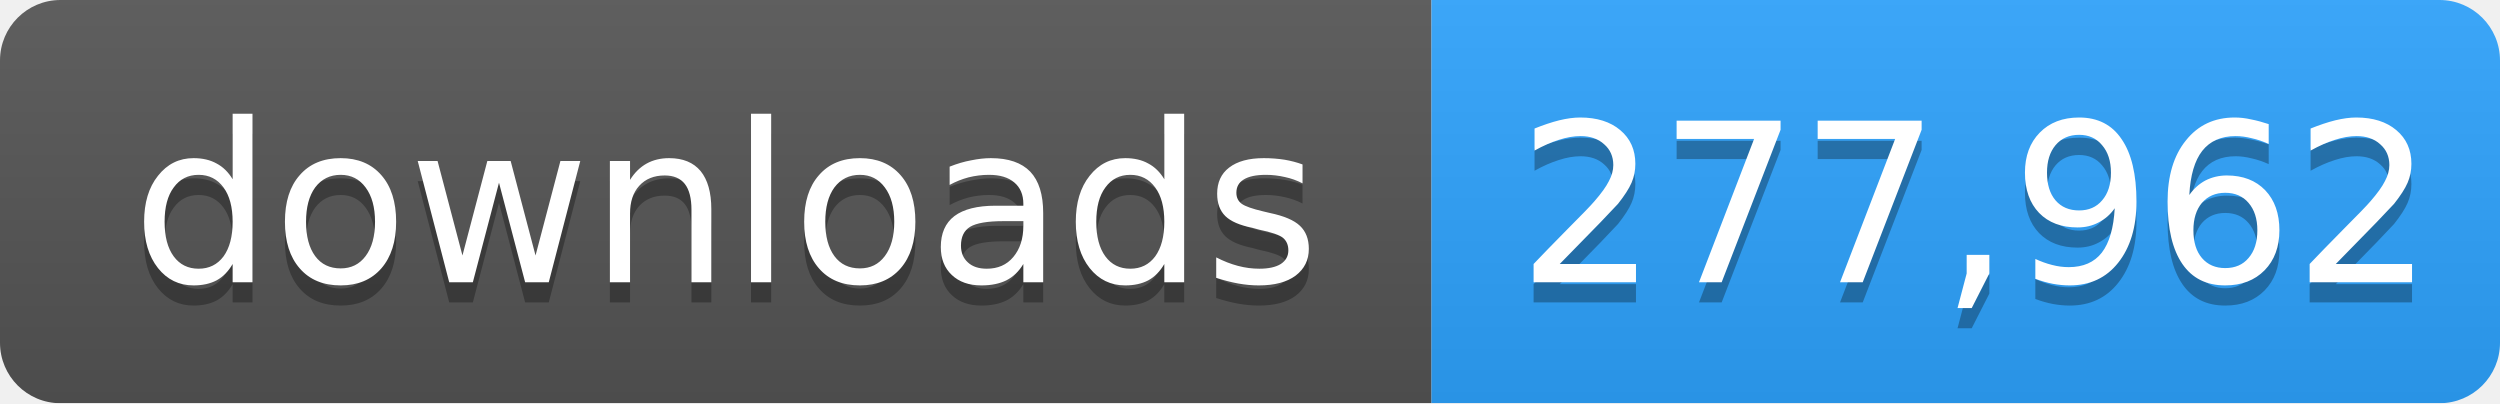
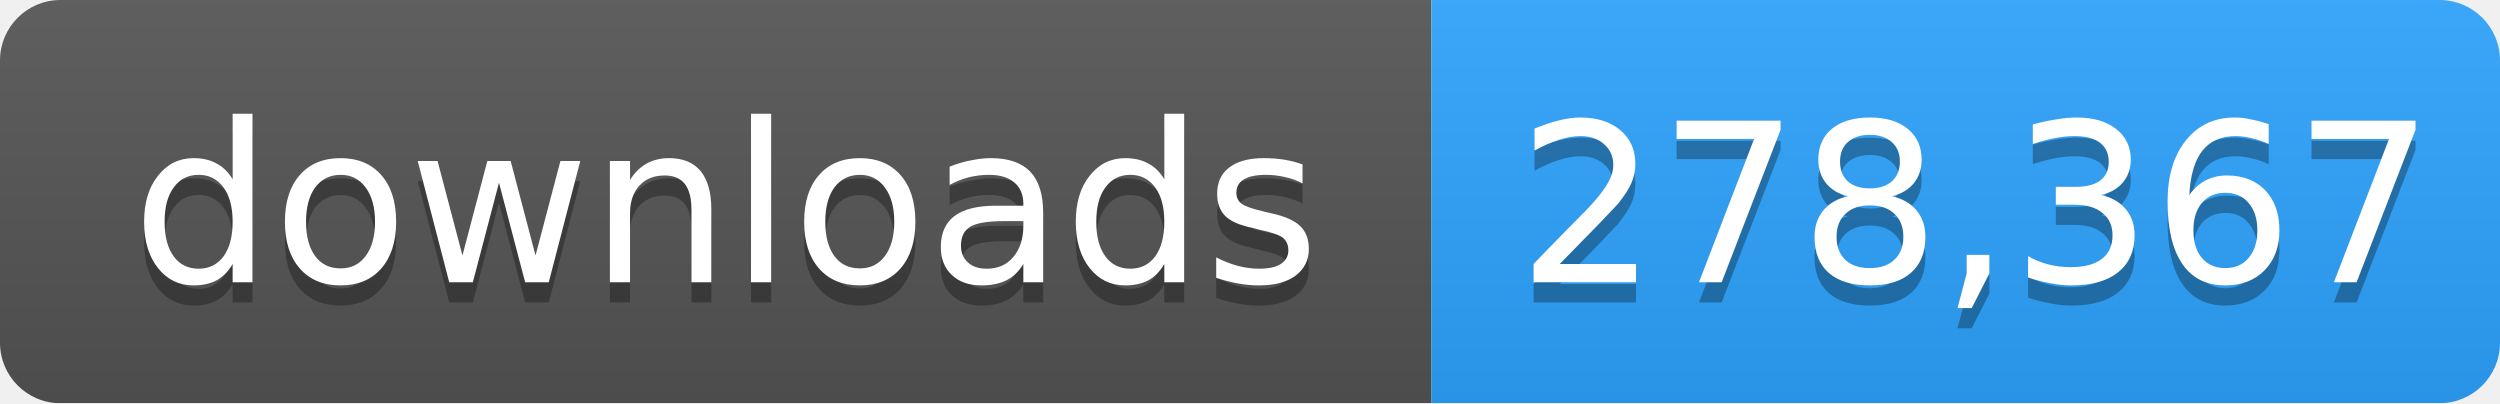
- <svg xmlns="http://www.w3.org/2000/svg" width="124" height="20" role="img" aria-label="downloads: 277,962">
+ <svg xmlns="http://www.w3.org/2000/svg" width="124" height="20" role="img" aria-label="downloads: 278,367">
  <linearGradient id="s" x2="0" y2="100%">
    <stop offset="0" stop-color="#bbb" stop-opacity=".1" />
    <stop offset="1" stop-opacity=".1" />
  </linearGradient>
  <mask id="m">
    <rect width="124" height="20" rx="3" fill="#fff" />
  </mask>
  <g mask="url(#m)">
    <rect width="71" height="20" fill="#555" />
    <rect x="71" width="53" height="20" fill="#2ea4ff" />
    <rect width="124" height="20" fill="url(#s)" />
  </g>
  <g fill="#fff" text-anchor="middle" font-family="Verdana,Geneva,DejaVu Sans,sans-serif" font-size="11">
    <text x="36" y="15" fill="#010101" fill-opacity=".3">downloads</text>
    <text x="36" y="14">downloads</text>
-     <text x="98" y="15" fill="#010101" fill-opacity=".3">277,962</text>
-     <text x="98" y="14">277,962</text>
+     <text x="98" y="15" fill="#010101" fill-opacity=".3">278,367</text>
+     <text x="98" y="14">278,367</text>
  </g>
</svg>
